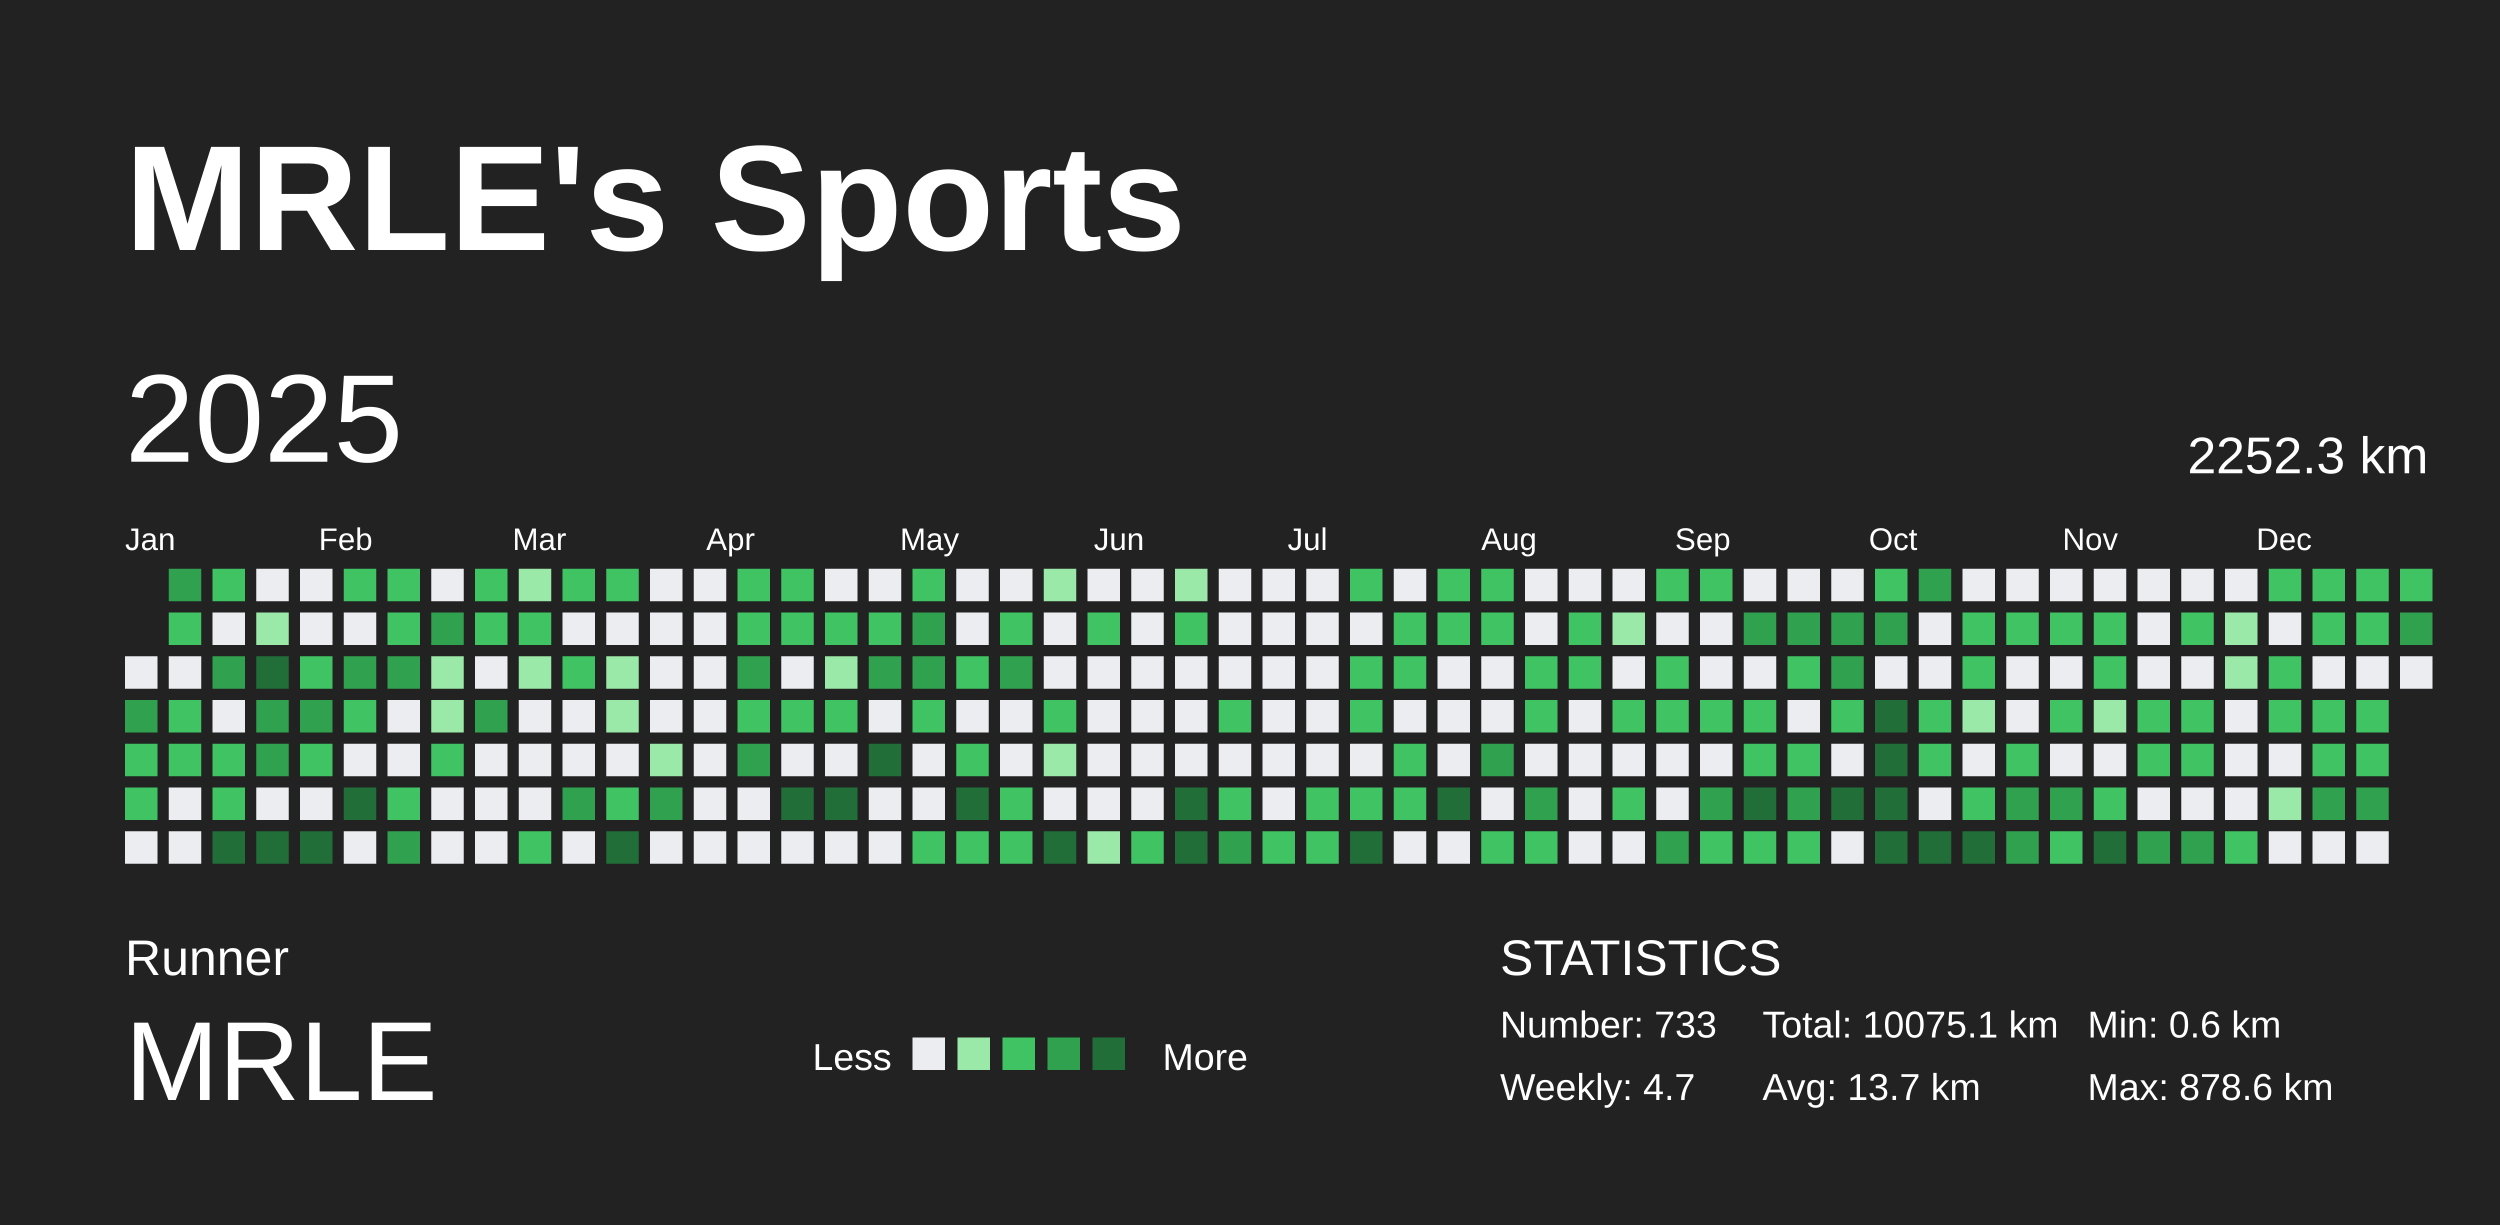
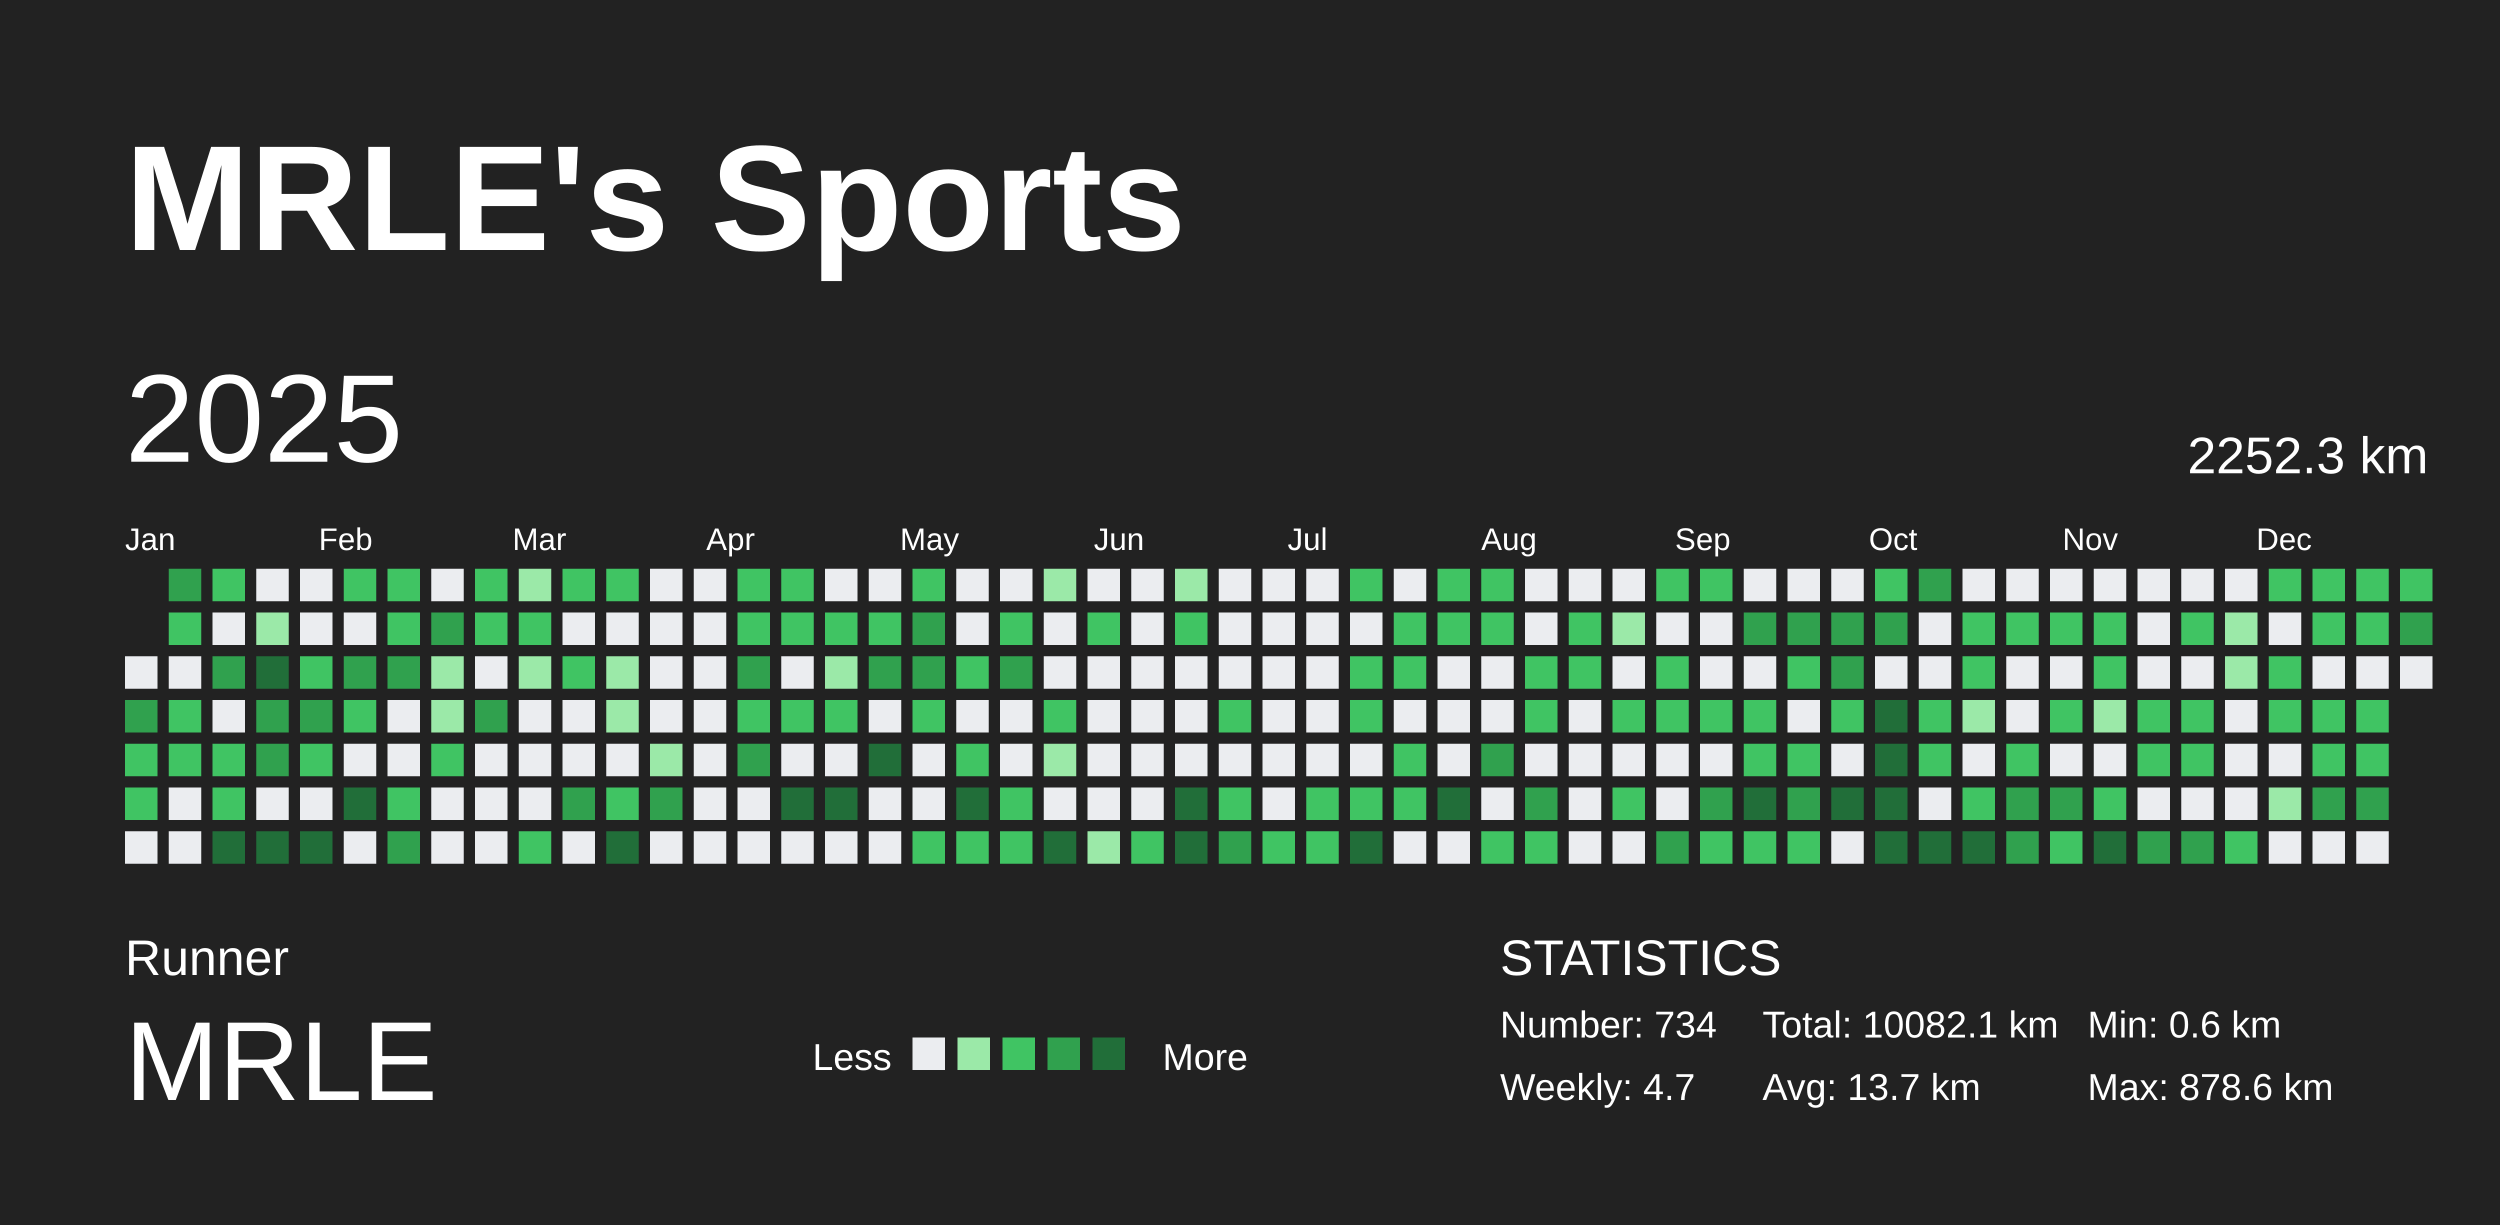
<svg xmlns="http://www.w3.org/2000/svg" baseProfile="full" height="98mm" version="1.1" viewBox="0,0,200,98" width="200mm">
  <defs />
  <rect fill="#222222" height="98" width="200" x="0" y="0" />
  <text fill="#FFFFFF" style="font-size:12px; font-family:Arial; font-weight:bold;" x="10" y="20">MRLE's Sports</text>
  <text fill="#FFFFFF" style="font-size:4px; font-family:Arial" x="10" y="78">Runner</text>
  <text fill="#FFFFFF" style="font-size:9px; font-family:Arial" x="10" y="88">MRLE</text>
  <text fill="#FFFFFF" style="font-size:3px; font-family:Arial" x="65" y="85.6">Less</text>
  <rect fill="#ebedf0" height="2.6" width="2.6" x="73" y="83" />
  <rect fill="#9be9a8" height="2.6" width="2.6" x="76.6" y="83" />
  <rect fill="#40c463" height="2.6" width="2.6" x="80.2" y="83" />
  <rect fill="#30a14e" height="2.6" width="2.6" x="83.8" y="83" />
  <rect fill="#216e39" height="2.6" width="2.6" x="87.4" y="83" />
  <text fill="#FFFFFF" style="font-size:3px; font-family:Arial" x="93" y="85.6">More</text>
  <text fill="#FFFFFF" style="font-size:4px; font-family:Arial" x="120" y="78">STATISTICS</text>
-   <text fill="#FFFFFF" style="font-size:3px; font-family:Arial" x="120" y="83">Number: 733</text>
+   <text fill="#FFFFFF" style="font-size:3px; font-family:Arial" x="120" y="83">Number: 734</text>
  <text fill="#FFFFFF" style="font-size:3px; font-family:Arial" x="120" y="88">Weekly: 4.7</text>
-   <text fill="#FFFFFF" style="font-size:3px; font-family:Arial" x="141" y="83">Total: 10075.1 km</text>
+   <text fill="#FFFFFF" style="font-size:3px; font-family:Arial" x="141" y="83">Total: 10082.1 km</text>
  <text fill="#FFFFFF" style="font-size:3px; font-family:Arial" x="141" y="88">Avg: 13.7 km</text>
  <text fill="#FFFFFF" style="font-size:3px; font-family:Arial" x="167" y="83">Min: 0.6 km</text>
  <text fill="#FFFFFF" style="font-size:3px; font-family:Arial" x="167" y="88">Max: 878.6 km</text>
  <text dominant-baseline="hanging" fill="#FFFFFF" style="font-size:10.0px; font-family:Arial;" x="10" y="30">2025</text>
  <text dominant-baseline="hanging" fill="#FFFFFF" style="font-size:4.125px; font-family:Arial;" x="175" y="35">2252.3 km</text>
  <text fill="#FFFFFF" style="font-size:2.5px; font-family:Arial" x="10.0" y="44">Jan</text>
  <text fill="#FFFFFF" style="font-size:2.5px; font-family:Arial" x="25.5" y="44">Feb</text>
  <text fill="#FFFFFF" style="font-size:2.5px; font-family:Arial" x="41.0" y="44">Mar</text>
  <text fill="#FFFFFF" style="font-size:2.5px; font-family:Arial" x="56.5" y="44">Apr</text>
  <text fill="#FFFFFF" style="font-size:2.5px; font-family:Arial" x="72.0" y="44">May</text>
  <text fill="#FFFFFF" style="font-size:2.5px; font-family:Arial" x="87.5" y="44">Jun</text>
  <text fill="#FFFFFF" style="font-size:2.5px; font-family:Arial" x="103.0" y="44">Jul</text>
  <text fill="#FFFFFF" style="font-size:2.5px; font-family:Arial" x="118.5" y="44">Aug</text>
  <text fill="#FFFFFF" style="font-size:2.5px; font-family:Arial" x="134.0" y="44">Sep</text>
  <text fill="#FFFFFF" style="font-size:2.5px; font-family:Arial" x="149.5" y="44">Oct</text>
  <text fill="#FFFFFF" style="font-size:2.5px; font-family:Arial" x="165.0" y="44">Nov</text>
  <text fill="#FFFFFF" style="font-size:2.5px; font-family:Arial" x="180.5" y="44">Dec</text>
  <rect fill="#ebedf0" height="2.6" width="2.6" x="10.0" y="52.5" />
  <rect fill="#30a14e" height="2.6" width="2.6" x="10.0" y="56.0" />
  <rect fill="#40c463" height="2.6" width="2.6" x="10.0" y="59.5" />
  <rect fill="#40c463" height="2.6" width="2.6" x="10.0" y="63.0" />
  <rect fill="#ebedf0" height="2.6" width="2.6" x="10.0" y="66.5" />
  <rect fill="#30a14e" height="2.6" width="2.6" x="13.5" y="45.5" />
  <rect fill="#40c463" height="2.6" width="2.6" x="13.5" y="49.0" />
  <rect fill="#ebedf0" height="2.6" width="2.6" x="13.5" y="52.5" />
  <rect fill="#40c463" height="2.6" width="2.6" x="13.5" y="56.0" />
  <rect fill="#40c463" height="2.6" width="2.6" x="13.5" y="59.5" />
  <rect fill="#ebedf0" height="2.6" width="2.6" x="13.5" y="63.0" />
  <rect fill="#ebedf0" height="2.6" width="2.6" x="13.5" y="66.5" />
  <rect fill="#40c463" height="2.6" width="2.6" x="17.0" y="45.5" />
  <rect fill="#ebedf0" height="2.6" width="2.6" x="17.0" y="49.0" />
  <rect fill="#30a14e" height="2.6" width="2.6" x="17.0" y="52.5" />
  <rect fill="#ebedf0" height="2.6" width="2.6" x="17.0" y="56.0" />
  <rect fill="#40c463" height="2.6" width="2.6" x="17.0" y="59.5" />
  <rect fill="#40c463" height="2.6" width="2.6" x="17.0" y="63.0" />
  <rect fill="#216e39" height="2.6" width="2.6" x="17.0" y="66.5" />
  <rect fill="#ebedf0" height="2.6" width="2.6" x="20.5" y="45.5" />
  <rect fill="#9be9a8" height="2.6" width="2.6" x="20.5" y="49.0" />
  <rect fill="#216e39" height="2.6" width="2.6" x="20.5" y="52.5" />
  <rect fill="#30a14e" height="2.6" width="2.6" x="20.5" y="56.0" />
  <rect fill="#30a14e" height="2.6" width="2.6" x="20.5" y="59.5" />
  <rect fill="#ebedf0" height="2.6" width="2.6" x="20.5" y="63.0" />
  <rect fill="#216e39" height="2.6" width="2.6" x="20.5" y="66.5" />
  <rect fill="#ebedf0" height="2.6" width="2.6" x="24.0" y="45.5" />
  <rect fill="#ebedf0" height="2.6" width="2.6" x="24.0" y="49.0" />
  <rect fill="#40c463" height="2.6" width="2.6" x="24.0" y="52.5" />
  <rect fill="#30a14e" height="2.6" width="2.6" x="24.0" y="56.0" />
  <rect fill="#40c463" height="2.6" width="2.6" x="24.0" y="59.5" />
  <rect fill="#ebedf0" height="2.6" width="2.6" x="24.0" y="63.0" />
  <rect fill="#216e39" height="2.6" width="2.6" x="24.0" y="66.5" />
  <rect fill="#40c463" height="2.6" width="2.6" x="27.5" y="45.5" />
  <rect fill="#ebedf0" height="2.6" width="2.6" x="27.5" y="49.0" />
  <rect fill="#30a14e" height="2.6" width="2.6" x="27.5" y="52.5" />
  <rect fill="#40c463" height="2.6" width="2.6" x="27.5" y="56.0" />
  <rect fill="#ebedf0" height="2.6" width="2.6" x="27.5" y="59.5" />
  <rect fill="#216e39" height="2.6" width="2.6" x="27.5" y="63.0" />
  <rect fill="#ebedf0" height="2.6" width="2.6" x="27.5" y="66.5" />
  <rect fill="#40c463" height="2.6" width="2.6" x="31.0" y="45.5" />
  <rect fill="#40c463" height="2.6" width="2.6" x="31.0" y="49.0" />
  <rect fill="#30a14e" height="2.6" width="2.6" x="31.0" y="52.5" />
  <rect fill="#ebedf0" height="2.6" width="2.6" x="31.0" y="56.0" />
  <rect fill="#ebedf0" height="2.6" width="2.6" x="31.0" y="59.5" />
  <rect fill="#40c463" height="2.6" width="2.6" x="31.0" y="63.0" />
  <rect fill="#30a14e" height="2.6" width="2.6" x="31.0" y="66.5" />
  <rect fill="#ebedf0" height="2.6" width="2.6" x="34.5" y="45.5" />
  <rect fill="#30a14e" height="2.6" width="2.6" x="34.5" y="49.0" />
  <rect fill="#9be9a8" height="2.6" width="2.6" x="34.5" y="52.5" />
  <rect fill="#9be9a8" height="2.6" width="2.6" x="34.5" y="56.0" />
  <rect fill="#40c463" height="2.6" width="2.6" x="34.5" y="59.5" />
  <rect fill="#ebedf0" height="2.6" width="2.6" x="34.5" y="63.0" />
  <rect fill="#ebedf0" height="2.6" width="2.6" x="34.5" y="66.5" />
  <rect fill="#40c463" height="2.6" width="2.6" x="38.0" y="45.5" />
  <rect fill="#40c463" height="2.6" width="2.6" x="38.0" y="49.0" />
  <rect fill="#ebedf0" height="2.6" width="2.6" x="38.0" y="52.5" />
  <rect fill="#30a14e" height="2.6" width="2.6" x="38.0" y="56.0" />
  <rect fill="#ebedf0" height="2.6" width="2.6" x="38.0" y="59.5" />
  <rect fill="#ebedf0" height="2.6" width="2.6" x="38.0" y="63.0" />
  <rect fill="#ebedf0" height="2.6" width="2.6" x="38.0" y="66.5" />
  <rect fill="#9be9a8" height="2.6" width="2.6" x="41.5" y="45.5" />
  <rect fill="#40c463" height="2.6" width="2.6" x="41.5" y="49.0" />
  <rect fill="#9be9a8" height="2.6" width="2.6" x="41.5" y="52.5" />
  <rect fill="#ebedf0" height="2.6" width="2.6" x="41.5" y="56.0" />
  <rect fill="#ebedf0" height="2.6" width="2.6" x="41.5" y="59.5" />
  <rect fill="#ebedf0" height="2.6" width="2.6" x="41.5" y="63.0" />
  <rect fill="#40c463" height="2.6" width="2.6" x="41.5" y="66.5" />
  <rect fill="#40c463" height="2.6" width="2.6" x="45.0" y="45.5" />
  <rect fill="#ebedf0" height="2.6" width="2.6" x="45.0" y="49.0" />
  <rect fill="#40c463" height="2.6" width="2.6" x="45.0" y="52.5" />
  <rect fill="#ebedf0" height="2.6" width="2.6" x="45.0" y="56.0" />
  <rect fill="#ebedf0" height="2.6" width="2.6" x="45.0" y="59.5" />
  <rect fill="#30a14e" height="2.6" width="2.6" x="45.0" y="63.0" />
  <rect fill="#ebedf0" height="2.6" width="2.6" x="45.0" y="66.5" />
  <rect fill="#40c463" height="2.6" width="2.6" x="48.5" y="45.5" />
  <rect fill="#ebedf0" height="2.6" width="2.6" x="48.5" y="49.0" />
  <rect fill="#9be9a8" height="2.6" width="2.6" x="48.5" y="52.5" />
  <rect fill="#9be9a8" height="2.6" width="2.6" x="48.5" y="56.0" />
  <rect fill="#ebedf0" height="2.6" width="2.6" x="48.5" y="59.5" />
  <rect fill="#40c463" height="2.6" width="2.6" x="48.5" y="63.0" />
  <rect fill="#216e39" height="2.6" width="2.6" x="48.5" y="66.5" />
  <rect fill="#ebedf0" height="2.6" width="2.6" x="52.0" y="45.5" />
  <rect fill="#ebedf0" height="2.6" width="2.6" x="52.0" y="49.0" />
  <rect fill="#ebedf0" height="2.6" width="2.6" x="52.0" y="52.5" />
  <rect fill="#ebedf0" height="2.6" width="2.6" x="52.0" y="56.0" />
  <rect fill="#9be9a8" height="2.6" width="2.6" x="52.0" y="59.5" />
  <rect fill="#30a14e" height="2.6" width="2.6" x="52.0" y="63.0" />
  <rect fill="#ebedf0" height="2.6" width="2.6" x="52.0" y="66.5" />
  <rect fill="#ebedf0" height="2.6" width="2.6" x="55.5" y="45.5" />
  <rect fill="#ebedf0" height="2.6" width="2.6" x="55.5" y="49.0" />
  <rect fill="#ebedf0" height="2.6" width="2.6" x="55.5" y="52.5" />
  <rect fill="#ebedf0" height="2.6" width="2.6" x="55.5" y="56.0" />
  <rect fill="#ebedf0" height="2.6" width="2.6" x="55.5" y="59.5" />
  <rect fill="#ebedf0" height="2.6" width="2.6" x="55.5" y="63.0" />
  <rect fill="#ebedf0" height="2.6" width="2.6" x="55.5" y="66.5" />
  <rect fill="#40c463" height="2.6" width="2.6" x="59.0" y="45.5" />
  <rect fill="#40c463" height="2.6" width="2.6" x="59.0" y="49.0" />
  <rect fill="#30a14e" height="2.6" width="2.6" x="59.0" y="52.5" />
  <rect fill="#40c463" height="2.6" width="2.6" x="59.0" y="56.0" />
  <rect fill="#30a14e" height="2.6" width="2.6" x="59.0" y="59.5" />
  <rect fill="#ebedf0" height="2.6" width="2.6" x="59.0" y="63.0" />
  <rect fill="#ebedf0" height="2.6" width="2.6" x="59.0" y="66.5" />
  <rect fill="#40c463" height="2.6" width="2.6" x="62.5" y="45.5" />
  <rect fill="#40c463" height="2.6" width="2.6" x="62.5" y="49.0" />
  <rect fill="#ebedf0" height="2.6" width="2.6" x="62.5" y="52.5" />
  <rect fill="#40c463" height="2.6" width="2.6" x="62.5" y="56.0" />
  <rect fill="#ebedf0" height="2.6" width="2.6" x="62.5" y="59.5" />
  <rect fill="#216e39" height="2.6" width="2.6" x="62.5" y="63.0" />
  <rect fill="#ebedf0" height="2.6" width="2.6" x="62.5" y="66.5" />
  <rect fill="#ebedf0" height="2.6" width="2.6" x="66.0" y="45.5" />
  <rect fill="#40c463" height="2.6" width="2.6" x="66.0" y="49.0" />
  <rect fill="#9be9a8" height="2.6" width="2.6" x="66.0" y="52.5" />
  <rect fill="#40c463" height="2.6" width="2.6" x="66.0" y="56.0" />
  <rect fill="#ebedf0" height="2.6" width="2.6" x="66.0" y="59.5" />
  <rect fill="#216e39" height="2.6" width="2.6" x="66.0" y="63.0" />
  <rect fill="#ebedf0" height="2.6" width="2.6" x="66.0" y="66.5" />
  <rect fill="#ebedf0" height="2.6" width="2.6" x="69.5" y="45.5" />
  <rect fill="#40c463" height="2.6" width="2.6" x="69.5" y="49.0" />
  <rect fill="#30a14e" height="2.6" width="2.6" x="69.5" y="52.5" />
  <rect fill="#ebedf0" height="2.6" width="2.6" x="69.5" y="56.0" />
  <rect fill="#216e39" height="2.6" width="2.6" x="69.5" y="59.5" />
  <rect fill="#ebedf0" height="2.6" width="2.6" x="69.5" y="63.0" />
  <rect fill="#ebedf0" height="2.6" width="2.6" x="69.5" y="66.5" />
  <rect fill="#40c463" height="2.6" width="2.6" x="73.0" y="45.5" />
  <rect fill="#30a14e" height="2.6" width="2.6" x="73.0" y="49.0" />
  <rect fill="#30a14e" height="2.6" width="2.6" x="73.0" y="52.5" />
  <rect fill="#40c463" height="2.6" width="2.6" x="73.0" y="56.0" />
  <rect fill="#ebedf0" height="2.6" width="2.6" x="73.0" y="59.5" />
  <rect fill="#ebedf0" height="2.6" width="2.6" x="73.0" y="63.0" />
  <rect fill="#40c463" height="2.6" width="2.6" x="73.0" y="66.5" />
  <rect fill="#ebedf0" height="2.6" width="2.6" x="76.5" y="45.5" />
  <rect fill="#ebedf0" height="2.6" width="2.6" x="76.5" y="49.0" />
  <rect fill="#40c463" height="2.6" width="2.6" x="76.5" y="52.5" />
  <rect fill="#ebedf0" height="2.6" width="2.6" x="76.5" y="56.0" />
  <rect fill="#40c463" height="2.6" width="2.6" x="76.5" y="59.5" />
  <rect fill="#216e39" height="2.6" width="2.6" x="76.5" y="63.0" />
  <rect fill="#40c463" height="2.6" width="2.6" x="76.5" y="66.5" />
  <rect fill="#ebedf0" height="2.6" width="2.6" x="80.0" y="45.5" />
  <rect fill="#40c463" height="2.6" width="2.6" x="80.0" y="49.0" />
  <rect fill="#30a14e" height="2.6" width="2.6" x="80.0" y="52.5" />
  <rect fill="#ebedf0" height="2.6" width="2.6" x="80.0" y="56.0" />
  <rect fill="#ebedf0" height="2.6" width="2.6" x="80.0" y="59.5" />
  <rect fill="#40c463" height="2.6" width="2.6" x="80.0" y="63.0" />
  <rect fill="#40c463" height="2.6" width="2.6" x="80.0" y="66.5" />
  <rect fill="#9be9a8" height="2.6" width="2.6" x="83.5" y="45.5" />
  <rect fill="#ebedf0" height="2.6" width="2.6" x="83.5" y="49.0" />
  <rect fill="#ebedf0" height="2.6" width="2.6" x="83.5" y="52.5" />
  <rect fill="#40c463" height="2.6" width="2.6" x="83.5" y="56.0" />
  <rect fill="#9be9a8" height="2.6" width="2.6" x="83.5" y="59.5" />
  <rect fill="#ebedf0" height="2.6" width="2.6" x="83.5" y="63.0" />
  <rect fill="#216e39" height="2.6" width="2.6" x="83.5" y="66.5" />
  <rect fill="#ebedf0" height="2.6" width="2.6" x="87.0" y="45.5" />
  <rect fill="#40c463" height="2.6" width="2.6" x="87.0" y="49.0" />
  <rect fill="#ebedf0" height="2.6" width="2.6" x="87.0" y="52.5" />
  <rect fill="#ebedf0" height="2.6" width="2.6" x="87.0" y="56.0" />
  <rect fill="#ebedf0" height="2.6" width="2.6" x="87.0" y="59.5" />
  <rect fill="#ebedf0" height="2.6" width="2.6" x="87.0" y="63.0" />
  <rect fill="#9be9a8" height="2.6" width="2.6" x="87.0" y="66.5" />
  <rect fill="#ebedf0" height="2.6" width="2.6" x="90.5" y="45.5" />
  <rect fill="#ebedf0" height="2.6" width="2.6" x="90.5" y="49.0" />
  <rect fill="#ebedf0" height="2.6" width="2.6" x="90.5" y="52.5" />
  <rect fill="#ebedf0" height="2.6" width="2.6" x="90.5" y="56.0" />
  <rect fill="#ebedf0" height="2.6" width="2.6" x="90.5" y="59.5" />
  <rect fill="#ebedf0" height="2.6" width="2.6" x="90.5" y="63.0" />
  <rect fill="#40c463" height="2.6" width="2.6" x="90.5" y="66.5" />
  <rect fill="#9be9a8" height="2.6" width="2.6" x="94.0" y="45.5" />
  <rect fill="#40c463" height="2.6" width="2.6" x="94.0" y="49.0" />
  <rect fill="#ebedf0" height="2.6" width="2.6" x="94.0" y="52.5" />
  <rect fill="#ebedf0" height="2.6" width="2.6" x="94.0" y="56.0" />
  <rect fill="#ebedf0" height="2.6" width="2.6" x="94.0" y="59.5" />
  <rect fill="#216e39" height="2.6" width="2.6" x="94.0" y="63.0" />
  <rect fill="#216e39" height="2.6" width="2.6" x="94.0" y="66.5" />
  <rect fill="#ebedf0" height="2.6" width="2.6" x="97.5" y="45.5" />
  <rect fill="#ebedf0" height="2.6" width="2.6" x="97.5" y="49.0" />
  <rect fill="#ebedf0" height="2.6" width="2.6" x="97.5" y="52.5" />
  <rect fill="#40c463" height="2.6" width="2.6" x="97.5" y="56.0" />
  <rect fill="#ebedf0" height="2.6" width="2.6" x="97.5" y="59.5" />
  <rect fill="#40c463" height="2.6" width="2.6" x="97.5" y="63.0" />
  <rect fill="#30a14e" height="2.6" width="2.6" x="97.5" y="66.5" />
  <rect fill="#ebedf0" height="2.6" width="2.6" x="101.0" y="45.5" />
  <rect fill="#ebedf0" height="2.6" width="2.6" x="101.0" y="49.0" />
  <rect fill="#ebedf0" height="2.6" width="2.6" x="101.0" y="52.5" />
  <rect fill="#ebedf0" height="2.6" width="2.6" x="101.0" y="56.0" />
  <rect fill="#ebedf0" height="2.6" width="2.6" x="101.0" y="59.5" />
  <rect fill="#ebedf0" height="2.6" width="2.6" x="101.0" y="63.0" />
  <rect fill="#40c463" height="2.6" width="2.6" x="101.0" y="66.5" />
  <rect fill="#ebedf0" height="2.6" width="2.6" x="104.5" y="45.5" />
  <rect fill="#ebedf0" height="2.6" width="2.6" x="104.5" y="49.0" />
  <rect fill="#ebedf0" height="2.6" width="2.6" x="104.5" y="52.5" />
  <rect fill="#ebedf0" height="2.6" width="2.6" x="104.5" y="56.0" />
  <rect fill="#ebedf0" height="2.6" width="2.6" x="104.5" y="59.5" />
  <rect fill="#40c463" height="2.6" width="2.6" x="104.5" y="63.0" />
  <rect fill="#40c463" height="2.6" width="2.6" x="104.5" y="66.5" />
  <rect fill="#40c463" height="2.6" width="2.6" x="108.0" y="45.5" />
  <rect fill="#ebedf0" height="2.6" width="2.6" x="108.0" y="49.0" />
  <rect fill="#40c463" height="2.6" width="2.6" x="108.0" y="52.5" />
  <rect fill="#40c463" height="2.6" width="2.6" x="108.0" y="56.0" />
  <rect fill="#ebedf0" height="2.6" width="2.6" x="108.0" y="59.5" />
  <rect fill="#40c463" height="2.6" width="2.6" x="108.0" y="63.0" />
  <rect fill="#216e39" height="2.6" width="2.6" x="108.0" y="66.5" />
  <rect fill="#ebedf0" height="2.6" width="2.6" x="111.5" y="45.5" />
  <rect fill="#40c463" height="2.6" width="2.6" x="111.5" y="49.0" />
  <rect fill="#40c463" height="2.6" width="2.6" x="111.5" y="52.5" />
  <rect fill="#ebedf0" height="2.6" width="2.6" x="111.5" y="56.0" />
  <rect fill="#40c463" height="2.6" width="2.6" x="111.5" y="59.5" />
  <rect fill="#40c463" height="2.6" width="2.6" x="111.5" y="63.0" />
  <rect fill="#ebedf0" height="2.6" width="2.6" x="111.5" y="66.5" />
  <rect fill="#40c463" height="2.6" width="2.6" x="115.0" y="45.5" />
  <rect fill="#40c463" height="2.6" width="2.6" x="115.0" y="49.0" />
  <rect fill="#ebedf0" height="2.6" width="2.6" x="115.0" y="52.5" />
  <rect fill="#ebedf0" height="2.6" width="2.6" x="115.0" y="56.0" />
  <rect fill="#ebedf0" height="2.6" width="2.6" x="115.0" y="59.5" />
  <rect fill="#216e39" height="2.6" width="2.6" x="115.0" y="63.0" />
  <rect fill="#ebedf0" height="2.6" width="2.6" x="115.0" y="66.5" />
  <rect fill="#40c463" height="2.6" width="2.6" x="118.5" y="45.5" />
  <rect fill="#40c463" height="2.6" width="2.6" x="118.5" y="49.0" />
  <rect fill="#ebedf0" height="2.6" width="2.6" x="118.5" y="52.5" />
  <rect fill="#ebedf0" height="2.6" width="2.6" x="118.5" y="56.0" />
  <rect fill="#30a14e" height="2.6" width="2.6" x="118.5" y="59.5" />
  <rect fill="#ebedf0" height="2.6" width="2.6" x="118.5" y="63.0" />
  <rect fill="#40c463" height="2.6" width="2.6" x="118.5" y="66.5" />
  <rect fill="#ebedf0" height="2.6" width="2.6" x="122.0" y="45.5" />
  <rect fill="#ebedf0" height="2.6" width="2.6" x="122.0" y="49.0" />
  <rect fill="#40c463" height="2.6" width="2.6" x="122.0" y="52.5" />
  <rect fill="#40c463" height="2.6" width="2.6" x="122.0" y="56.0" />
  <rect fill="#ebedf0" height="2.6" width="2.6" x="122.0" y="59.5" />
  <rect fill="#30a14e" height="2.6" width="2.6" x="122.0" y="63.0" />
  <rect fill="#40c463" height="2.6" width="2.6" x="122.0" y="66.5" />
  <rect fill="#ebedf0" height="2.6" width="2.6" x="125.5" y="45.5" />
  <rect fill="#40c463" height="2.6" width="2.6" x="125.5" y="49.0" />
  <rect fill="#40c463" height="2.6" width="2.6" x="125.5" y="52.5" />
  <rect fill="#ebedf0" height="2.6" width="2.6" x="125.5" y="56.0" />
  <rect fill="#ebedf0" height="2.6" width="2.6" x="125.5" y="59.5" />
  <rect fill="#ebedf0" height="2.6" width="2.6" x="125.5" y="63.0" />
  <rect fill="#ebedf0" height="2.6" width="2.6" x="125.5" y="66.5" />
  <rect fill="#ebedf0" height="2.6" width="2.6" x="129.0" y="45.5" />
  <rect fill="#9be9a8" height="2.6" width="2.6" x="129.0" y="49.0" />
  <rect fill="#ebedf0" height="2.6" width="2.6" x="129.0" y="52.5" />
  <rect fill="#40c463" height="2.6" width="2.6" x="129.0" y="56.0" />
  <rect fill="#ebedf0" height="2.6" width="2.6" x="129.0" y="59.5" />
  <rect fill="#40c463" height="2.6" width="2.6" x="129.0" y="63.0" />
  <rect fill="#ebedf0" height="2.6" width="2.6" x="129.0" y="66.5" />
  <rect fill="#40c463" height="2.6" width="2.6" x="132.5" y="45.5" />
  <rect fill="#ebedf0" height="2.6" width="2.6" x="132.5" y="49.0" />
  <rect fill="#40c463" height="2.6" width="2.6" x="132.5" y="52.5" />
  <rect fill="#40c463" height="2.6" width="2.6" x="132.5" y="56.0" />
  <rect fill="#ebedf0" height="2.6" width="2.6" x="132.5" y="59.5" />
  <rect fill="#ebedf0" height="2.6" width="2.6" x="132.5" y="63.0" />
  <rect fill="#30a14e" height="2.6" width="2.6" x="132.5" y="66.5" />
  <rect fill="#40c463" height="2.6" width="2.6" x="136.0" y="45.5" />
  <rect fill="#ebedf0" height="2.6" width="2.6" x="136.0" y="49.0" />
  <rect fill="#ebedf0" height="2.6" width="2.6" x="136.0" y="52.5" />
  <rect fill="#40c463" height="2.6" width="2.6" x="136.0" y="56.0" />
  <rect fill="#ebedf0" height="2.6" width="2.6" x="136.0" y="59.5" />
  <rect fill="#30a14e" height="2.6" width="2.6" x="136.0" y="63.0" />
  <rect fill="#40c463" height="2.6" width="2.6" x="136.0" y="66.5" />
  <rect fill="#ebedf0" height="2.6" width="2.6" x="139.5" y="45.5" />
  <rect fill="#30a14e" height="2.6" width="2.6" x="139.5" y="49.0" />
  <rect fill="#ebedf0" height="2.6" width="2.6" x="139.5" y="52.5" />
  <rect fill="#40c463" height="2.6" width="2.6" x="139.5" y="56.0" />
  <rect fill="#40c463" height="2.6" width="2.6" x="139.5" y="59.5" />
  <rect fill="#216e39" height="2.6" width="2.6" x="139.5" y="63.0" />
  <rect fill="#40c463" height="2.6" width="2.6" x="139.5" y="66.5" />
  <rect fill="#ebedf0" height="2.6" width="2.6" x="143.0" y="45.5" />
  <rect fill="#30a14e" height="2.6" width="2.6" x="143.0" y="49.0" />
  <rect fill="#40c463" height="2.6" width="2.6" x="143.0" y="52.5" />
  <rect fill="#ebedf0" height="2.6" width="2.6" x="143.0" y="56.0" />
  <rect fill="#40c463" height="2.6" width="2.6" x="143.0" y="59.5" />
  <rect fill="#30a14e" height="2.6" width="2.6" x="143.0" y="63.0" />
  <rect fill="#40c463" height="2.6" width="2.6" x="143.0" y="66.5" />
  <rect fill="#ebedf0" height="2.6" width="2.6" x="146.5" y="45.5" />
  <rect fill="#30a14e" height="2.6" width="2.6" x="146.5" y="49.0" />
  <rect fill="#30a14e" height="2.6" width="2.6" x="146.5" y="52.5" />
  <rect fill="#40c463" height="2.6" width="2.6" x="146.5" y="56.0" />
  <rect fill="#ebedf0" height="2.6" width="2.6" x="146.5" y="59.5" />
  <rect fill="#216e39" height="2.6" width="2.6" x="146.5" y="63.0" />
  <rect fill="#ebedf0" height="2.6" width="2.6" x="146.5" y="66.5" />
  <rect fill="#40c463" height="2.6" width="2.6" x="150.0" y="45.5" />
  <rect fill="#30a14e" height="2.6" width="2.6" x="150.0" y="49.0" />
  <rect fill="#ebedf0" height="2.6" width="2.6" x="150.0" y="52.5" />
  <rect fill="#216e39" height="2.6" width="2.6" x="150.0" y="56.0" />
  <rect fill="#216e39" height="2.6" width="2.6" x="150.0" y="59.5" />
  <rect fill="#216e39" height="2.6" width="2.6" x="150.0" y="63.0" />
  <rect fill="#216e39" height="2.6" width="2.6" x="150.0" y="66.5" />
  <rect fill="#30a14e" height="2.6" width="2.6" x="153.5" y="45.5" />
  <rect fill="#ebedf0" height="2.6" width="2.6" x="153.5" y="49.0" />
  <rect fill="#ebedf0" height="2.6" width="2.6" x="153.5" y="52.5" />
  <rect fill="#40c463" height="2.6" width="2.6" x="153.5" y="56.0" />
  <rect fill="#40c463" height="2.6" width="2.6" x="153.5" y="59.5" />
  <rect fill="#ebedf0" height="2.6" width="2.6" x="153.5" y="63.0" />
  <rect fill="#216e39" height="2.6" width="2.6" x="153.5" y="66.5" />
  <rect fill="#ebedf0" height="2.6" width="2.6" x="157.0" y="45.5" />
  <rect fill="#40c463" height="2.6" width="2.6" x="157.0" y="49.0" />
  <rect fill="#40c463" height="2.6" width="2.6" x="157.0" y="52.5" />
  <rect fill="#9be9a8" height="2.6" width="2.6" x="157.0" y="56.0" />
  <rect fill="#ebedf0" height="2.6" width="2.6" x="157.0" y="59.5" />
  <rect fill="#40c463" height="2.6" width="2.6" x="157.0" y="63.0" />
  <rect fill="#216e39" height="2.6" width="2.6" x="157.0" y="66.5" />
  <rect fill="#ebedf0" height="2.6" width="2.6" x="160.5" y="45.5" />
  <rect fill="#40c463" height="2.6" width="2.6" x="160.5" y="49.0" />
  <rect fill="#ebedf0" height="2.6" width="2.6" x="160.5" y="52.5" />
  <rect fill="#ebedf0" height="2.6" width="2.6" x="160.5" y="56.0" />
  <rect fill="#40c463" height="2.6" width="2.6" x="160.5" y="59.5" />
  <rect fill="#30a14e" height="2.6" width="2.6" x="160.5" y="63.0" />
  <rect fill="#30a14e" height="2.6" width="2.6" x="160.5" y="66.5" />
  <rect fill="#ebedf0" height="2.6" width="2.6" x="164.0" y="45.5" />
  <rect fill="#40c463" height="2.6" width="2.6" x="164.0" y="49.0" />
  <rect fill="#ebedf0" height="2.6" width="2.6" x="164.0" y="52.5" />
  <rect fill="#40c463" height="2.6" width="2.6" x="164.0" y="56.0" />
  <rect fill="#ebedf0" height="2.6" width="2.6" x="164.0" y="59.5" />
  <rect fill="#30a14e" height="2.6" width="2.6" x="164.0" y="63.0" />
  <rect fill="#40c463" height="2.6" width="2.6" x="164.0" y="66.5" />
  <rect fill="#ebedf0" height="2.6" width="2.6" x="167.5" y="45.5" />
  <rect fill="#40c463" height="2.6" width="2.6" x="167.5" y="49.0" />
  <rect fill="#40c463" height="2.6" width="2.6" x="167.5" y="52.5" />
  <rect fill="#9be9a8" height="2.6" width="2.6" x="167.5" y="56.0" />
  <rect fill="#ebedf0" height="2.6" width="2.6" x="167.5" y="59.5" />
  <rect fill="#40c463" height="2.6" width="2.6" x="167.5" y="63.0" />
  <rect fill="#216e39" height="2.6" width="2.6" x="167.5" y="66.5" />
  <rect fill="#ebedf0" height="2.6" width="2.6" x="171.0" y="45.5" />
  <rect fill="#ebedf0" height="2.6" width="2.6" x="171.0" y="49.0" />
  <rect fill="#ebedf0" height="2.6" width="2.6" x="171.0" y="52.5" />
  <rect fill="#40c463" height="2.6" width="2.6" x="171.0" y="56.0" />
  <rect fill="#40c463" height="2.6" width="2.6" x="171.0" y="59.5" />
  <rect fill="#ebedf0" height="2.6" width="2.6" x="171.0" y="63.0" />
  <rect fill="#30a14e" height="2.6" width="2.6" x="171.0" y="66.5" />
  <rect fill="#ebedf0" height="2.6" width="2.6" x="174.5" y="45.5" />
  <rect fill="#40c463" height="2.6" width="2.6" x="174.5" y="49.0" />
  <rect fill="#ebedf0" height="2.6" width="2.6" x="174.5" y="52.5" />
  <rect fill="#40c463" height="2.6" width="2.6" x="174.5" y="56.0" />
  <rect fill="#40c463" height="2.6" width="2.6" x="174.5" y="59.5" />
  <rect fill="#ebedf0" height="2.6" width="2.6" x="174.5" y="63.0" />
  <rect fill="#30a14e" height="2.6" width="2.6" x="174.5" y="66.5" />
  <rect fill="#ebedf0" height="2.6" width="2.6" x="178.0" y="45.5" />
  <rect fill="#9be9a8" height="2.6" width="2.6" x="178.0" y="49.0" />
  <rect fill="#9be9a8" height="2.6" width="2.6" x="178.0" y="52.5" />
  <rect fill="#ebedf0" height="2.6" width="2.6" x="178.0" y="56.0" />
  <rect fill="#ebedf0" height="2.6" width="2.6" x="178.0" y="59.5" />
  <rect fill="#ebedf0" height="2.6" width="2.6" x="178.0" y="63.0" />
  <rect fill="#40c463" height="2.6" width="2.6" x="178.0" y="66.5" />
  <rect fill="#40c463" height="2.6" width="2.6" x="181.5" y="45.5" />
  <rect fill="#ebedf0" height="2.6" width="2.6" x="181.5" y="49.0" />
  <rect fill="#40c463" height="2.6" width="2.6" x="181.5" y="52.5" />
  <rect fill="#40c463" height="2.6" width="2.6" x="181.5" y="56.0" />
  <rect fill="#ebedf0" height="2.6" width="2.6" x="181.5" y="59.5" />
  <rect fill="#9be9a8" height="2.6" width="2.6" x="181.5" y="63.0" />
  <rect fill="#ebedf0" height="2.6" width="2.6" x="181.5" y="66.5" />
  <rect fill="#40c463" height="2.6" width="2.6" x="185.0" y="45.5" />
  <rect fill="#40c463" height="2.6" width="2.6" x="185.0" y="49.0" />
  <rect fill="#ebedf0" height="2.6" width="2.6" x="185.0" y="52.5" />
  <rect fill="#40c463" height="2.6" width="2.6" x="185.0" y="56.0" />
  <rect fill="#40c463" height="2.6" width="2.6" x="185.0" y="59.5" />
  <rect fill="#30a14e" height="2.6" width="2.6" x="185.0" y="63.0" />
  <rect fill="#ebedf0" height="2.6" width="2.6" x="185.0" y="66.5" />
  <rect fill="#40c463" height="2.6" width="2.6" x="188.5" y="45.5" />
  <rect fill="#40c463" height="2.6" width="2.6" x="188.5" y="49.0" />
  <rect fill="#ebedf0" height="2.6" width="2.6" x="188.5" y="52.5" />
  <rect fill="#40c463" height="2.6" width="2.6" x="188.5" y="56.0" />
  <rect fill="#40c463" height="2.6" width="2.6" x="188.5" y="59.5" />
  <rect fill="#30a14e" height="2.6" width="2.6" x="188.5" y="63.0" />
  <rect fill="#ebedf0" height="2.6" width="2.6" x="188.5" y="66.5" />
  <rect fill="#40c463" height="2.6" width="2.6" x="192.0" y="45.5" />
  <rect fill="#30a14e" height="2.6" width="2.6" x="192.0" y="49.0" />
  <rect fill="#ebedf0" height="2.6" width="2.6" x="192.0" y="52.5" />
</svg>
